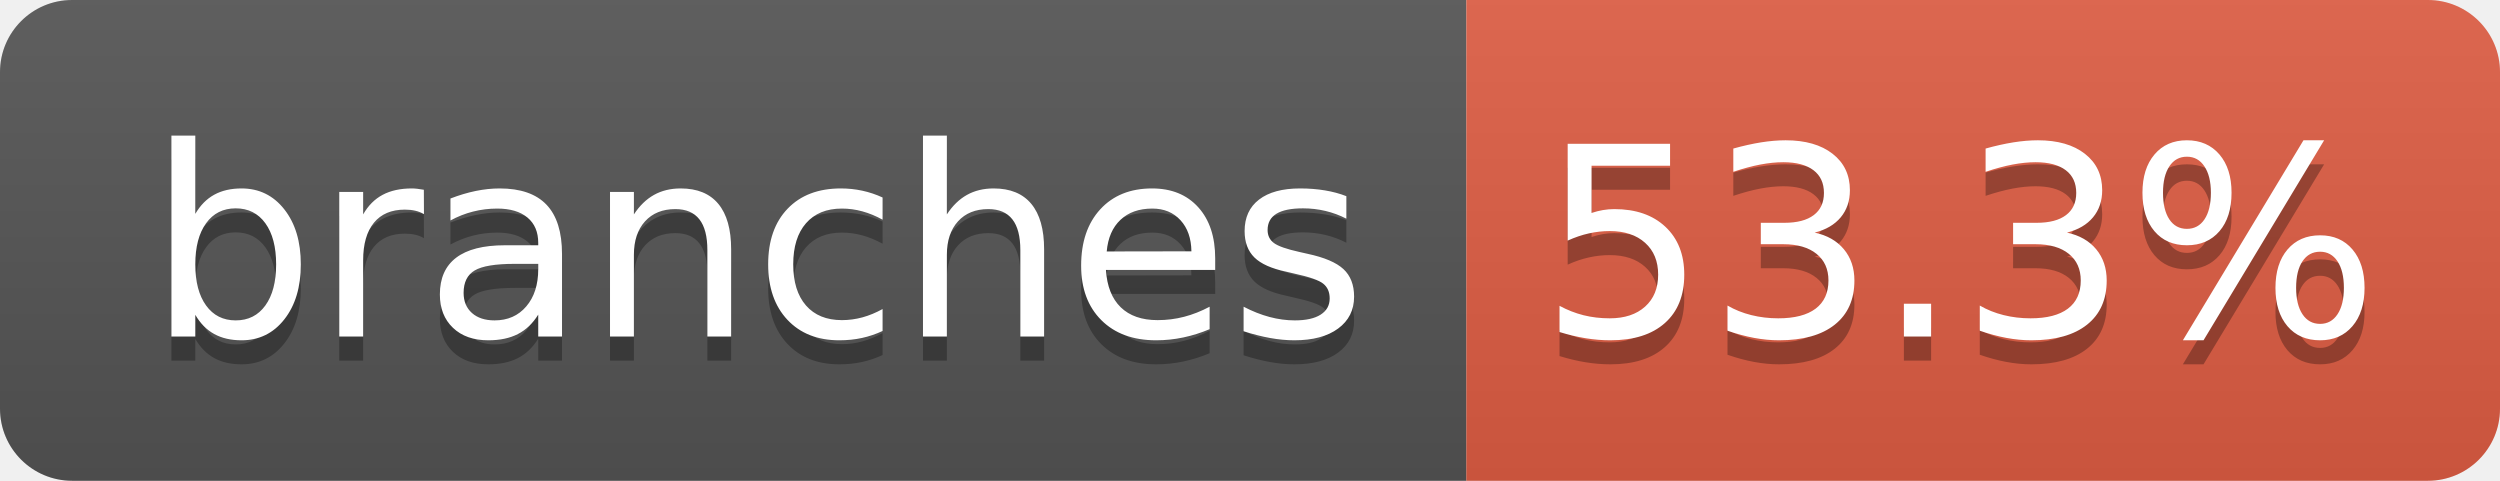
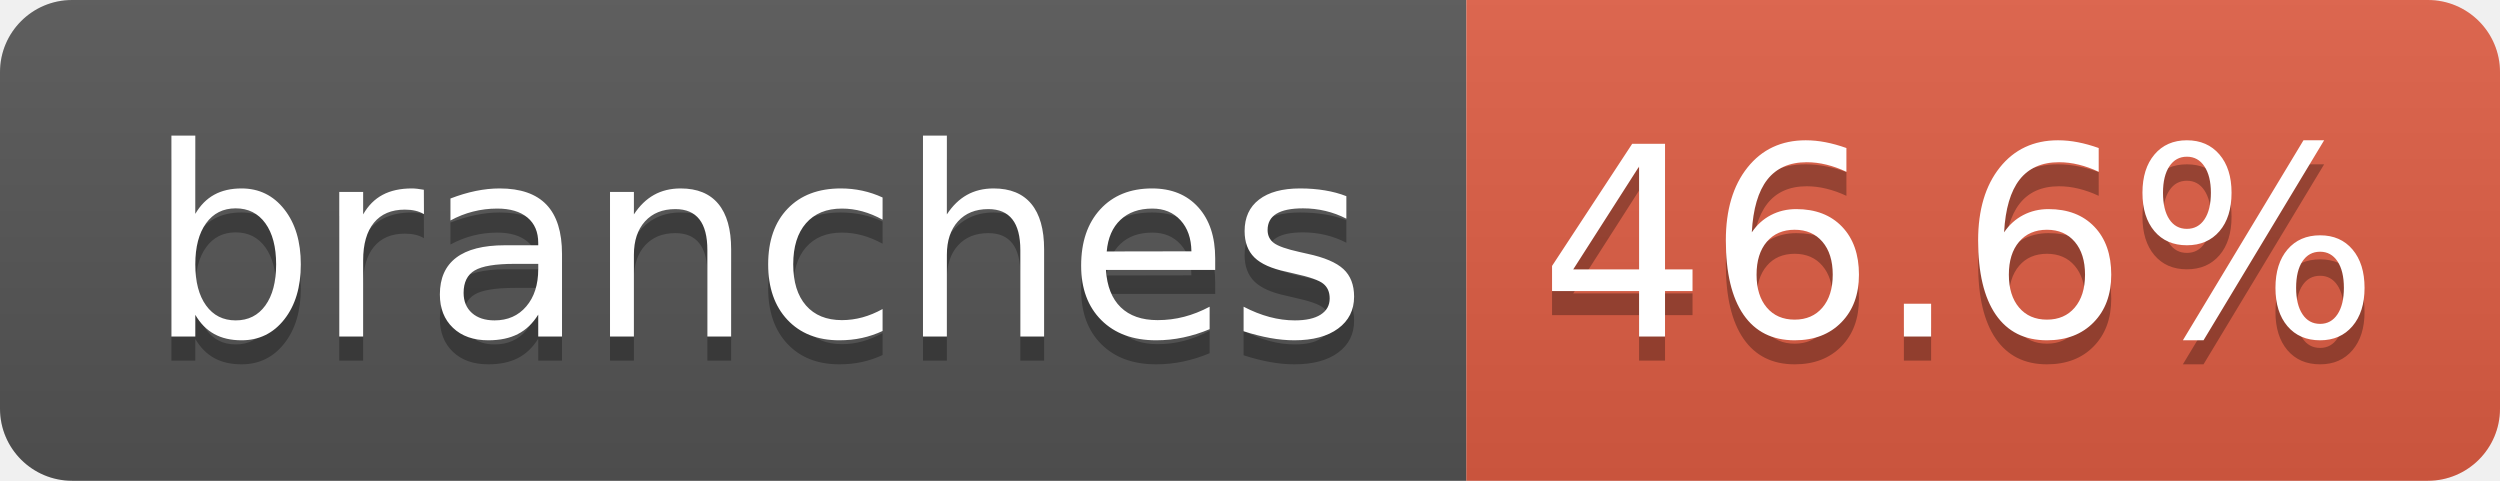
- <svg xmlns="http://www.w3.org/2000/svg" width="104" height="20" role="img" aria-label="branches: 53.3%">
+ <svg xmlns="http://www.w3.org/2000/svg" width="104" height="20" role="img" aria-label="branches: 46.6%">
  <linearGradient id="s" x2="0" y2="100%">
    <stop offset="0" stop-color="#bbb" stop-opacity=".1" />
    <stop offset="1" stop-opacity=".1" />
  </linearGradient>
  <clipPath id="r">
    <rect width="104" height="20" rx="3" fill="#fff" />
  </clipPath>
  <g clip-path="url(#r)">
    <rect width="61" height="20" fill="#555" />
    <rect x="61" width="43" height="20" fill="#e05d44" />
    <rect width="104" height="20" fill="url(#s)" />
  </g>
  <g fill="#fff" text-anchor="middle" font-family="Verdana,Geneva,DejaVu Sans,sans-serif" text-rendering="geometricPrecision" font-size="110">
    <text aria-hidden="true" x="315" y="150" fill="#010101" fill-opacity=".3" transform="scale(.1)" textLength="510">branches</text>
    <text x="315" y="140" transform="scale(.1)" fill="#fff" textLength="510">branches</text>
-     <text aria-hidden="true" x="815" y="150" fill="#010101" fill-opacity=".3" transform="scale(.1)" textLength="330">53.3%</text>
-     <text x="815" y="140" transform="scale(.1)" fill="#fff" textLength="330">53.3%</text>
+     <text aria-hidden="true" x="815" y="150" fill="#010101" fill-opacity=".3" transform="scale(.1)" textLength="330">46.6%</text>
+     <text x="815" y="140" transform="scale(.1)" fill="#fff" textLength="330">46.6%</text>
  </g>
</svg>
